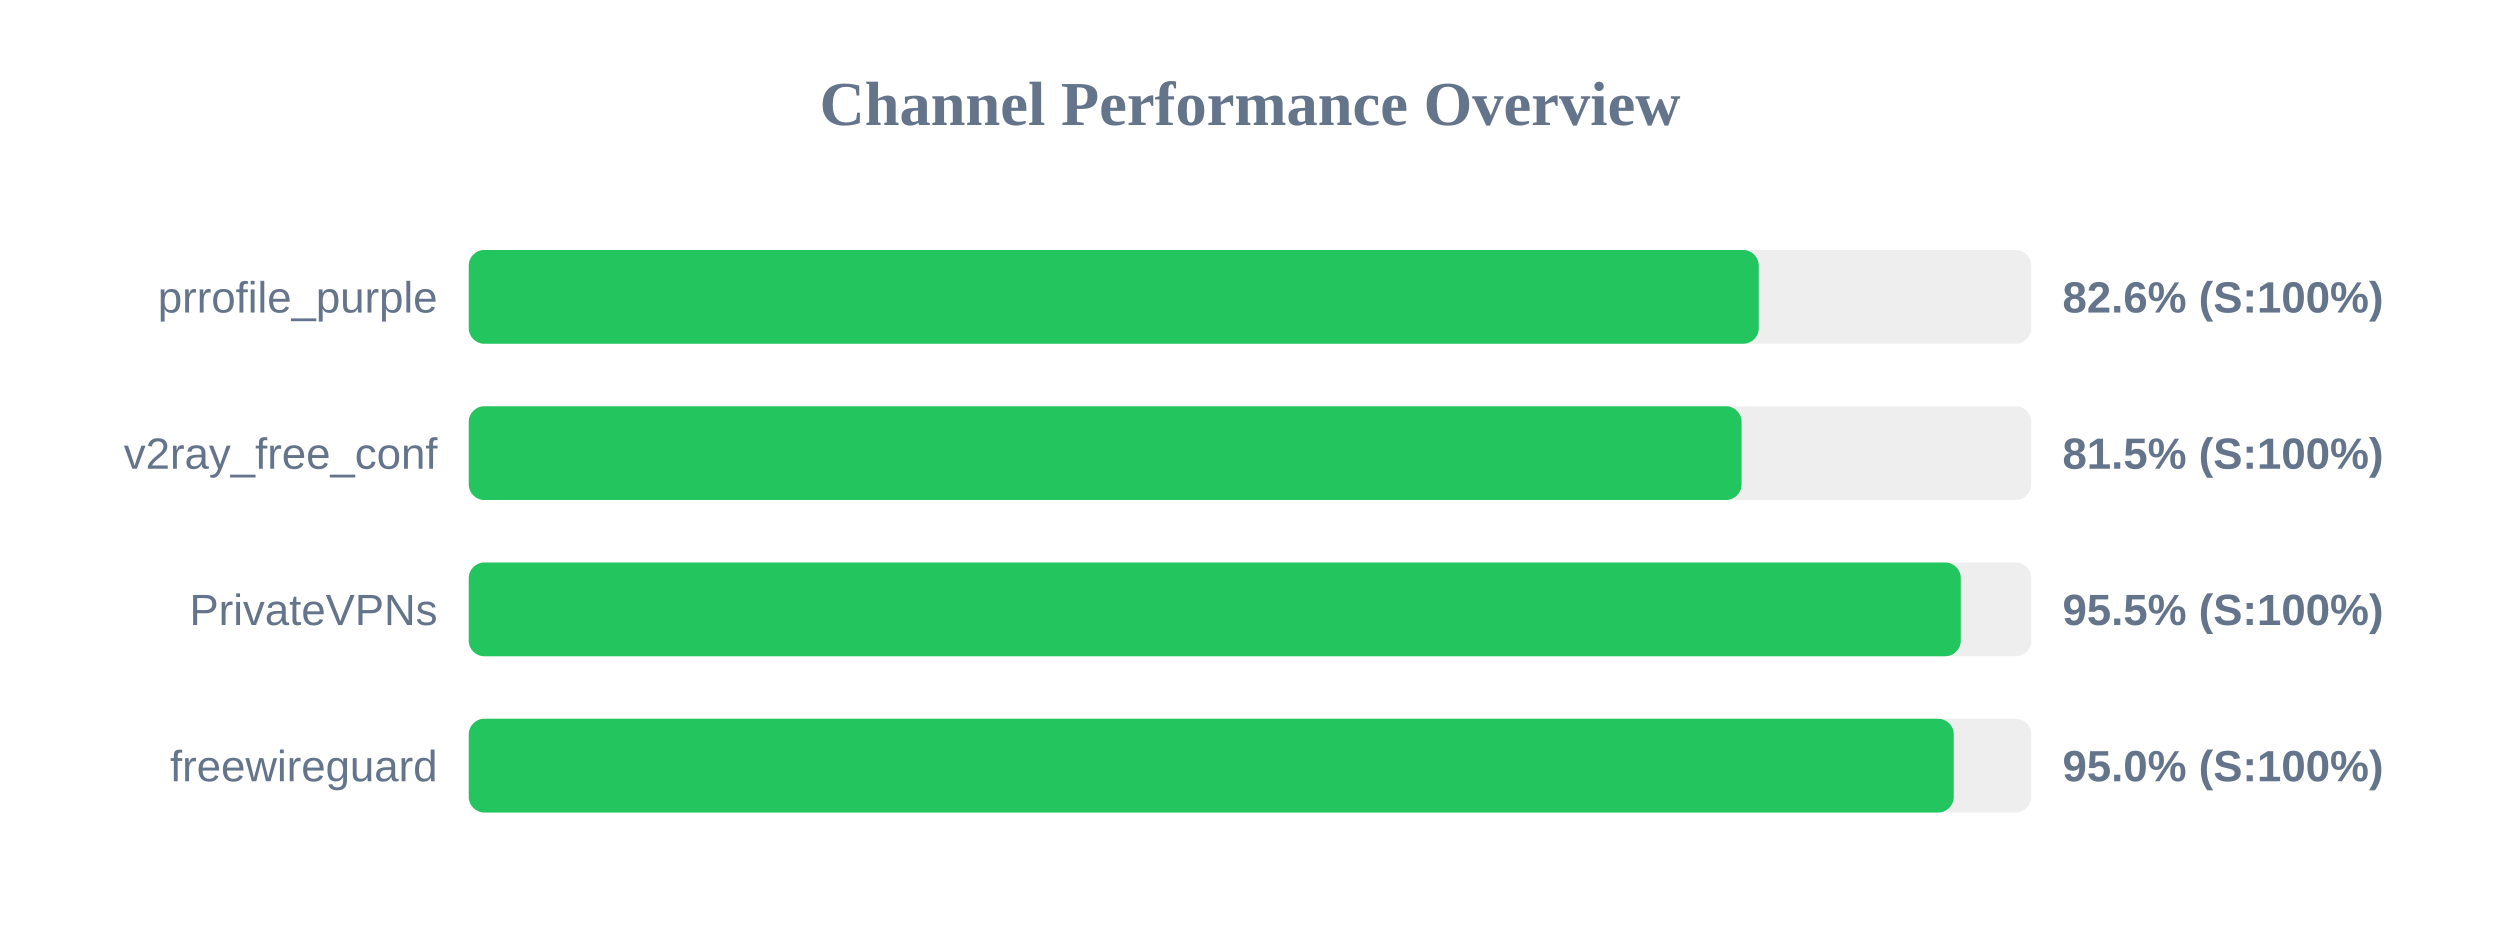
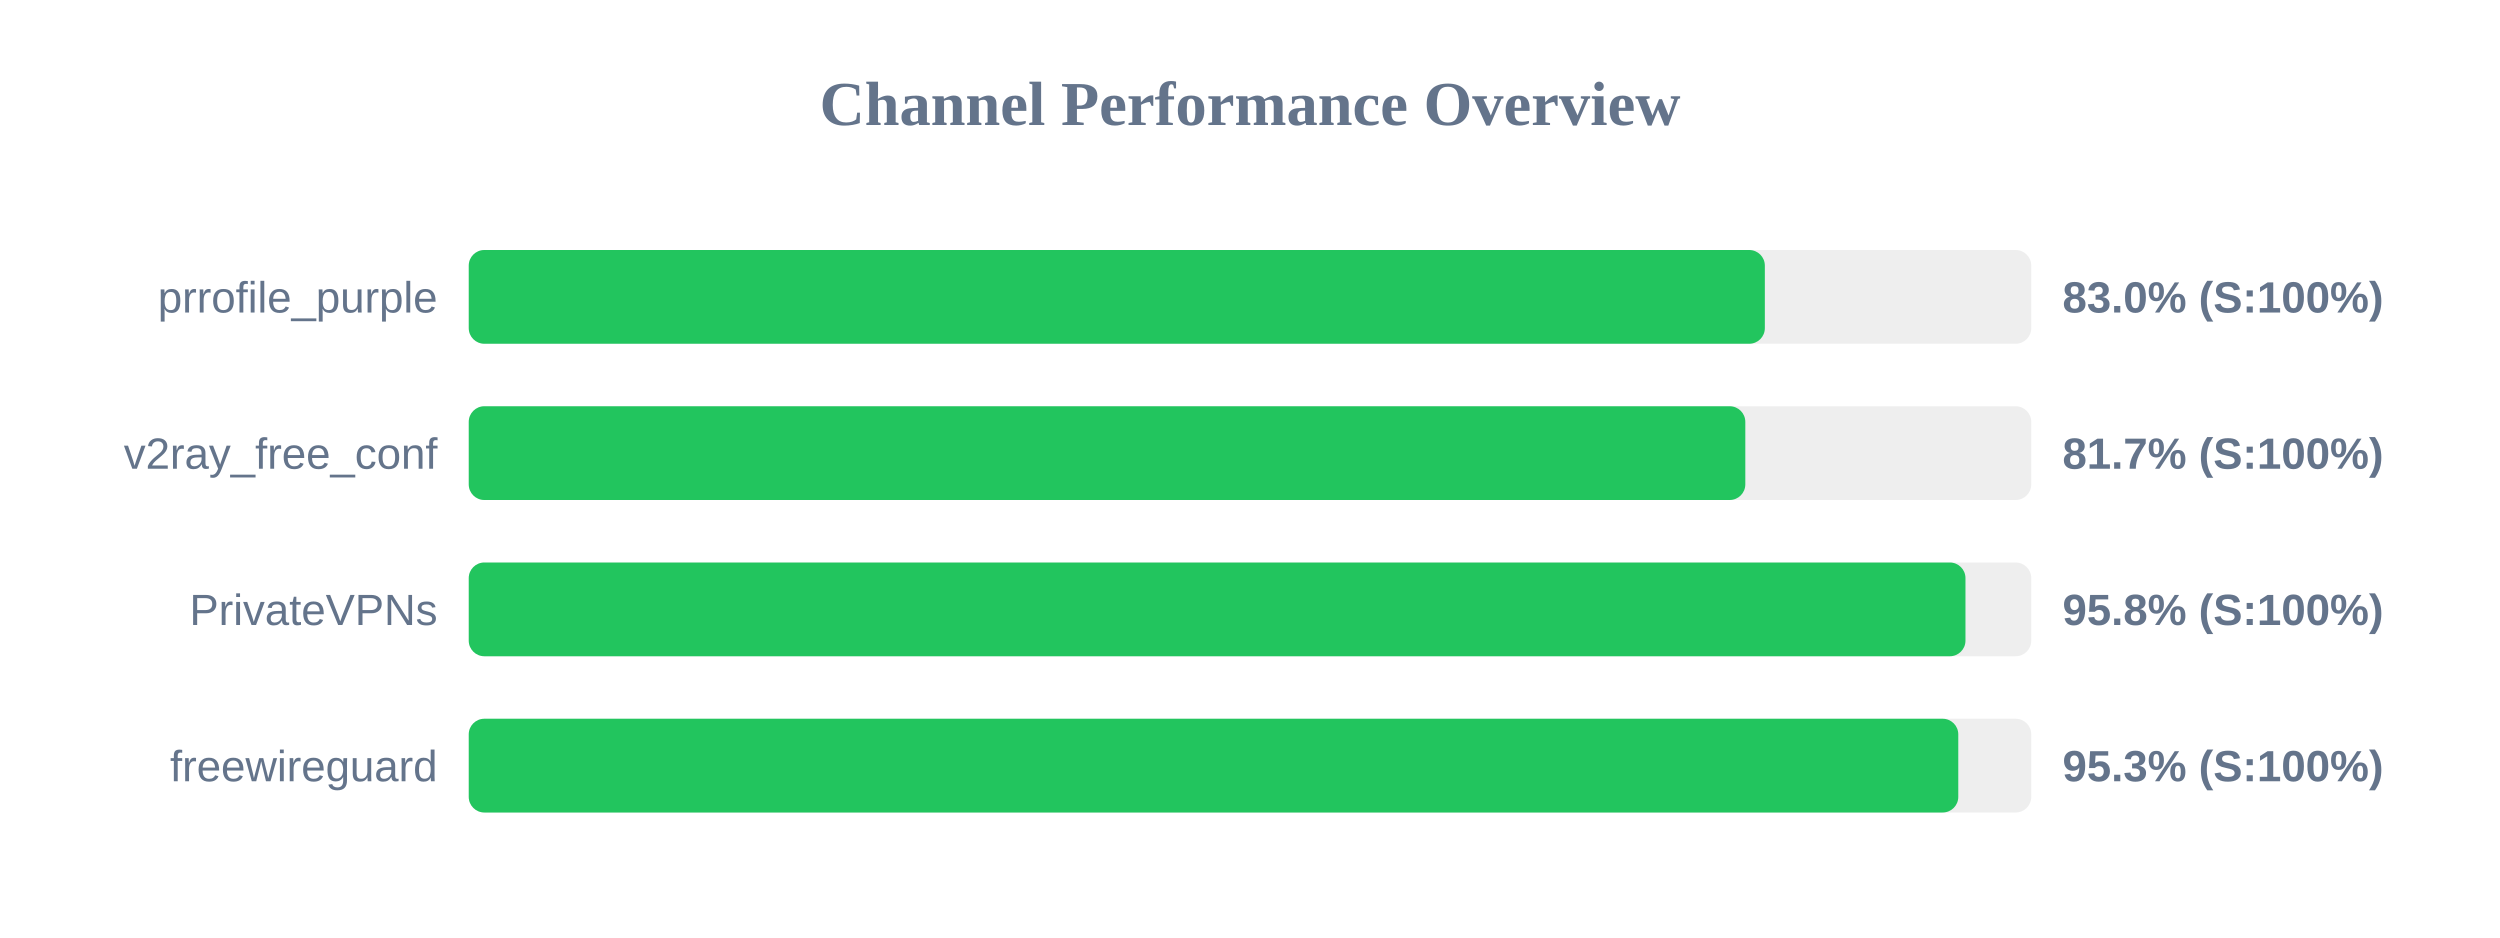
<svg xmlns="http://www.w3.org/2000/svg" width="800" height="300" version="1.1">
  <style>
        .row { font: 14px Arial; fill: #64748b; }
        .score { font: bold 14px Arial; fill: #64748b; }
    </style>
  <text x="400" y="40" text-anchor="middle" font-size="20px" font-weight="bold" fill="#64748b">Channel Performance Overview</text>
  <rect x="150" y="80" width="500" height="30" fill="#eee" rx="5" />
-   <rect x="150" y="80" width="412.8" height="30" fill="#22c55e" rx="5" />
+   <rect x="150" y="80" width="414.75" height="30" fill="#22c55e" rx="5" />
  <text x="140" y="100" text-anchor="end" class="row">prrofile_purple</text>
-   <text x="660" y="100" text-anchor="start" class="score">82.6% (S:100%)</text>
+   <text x="660" y="100" text-anchor="start" class="score">83.0% (S:100%)</text>
  <rect x="150" y="130" width="500" height="30" fill="#eee" rx="5" />
-   <rect x="150" y="130" width="407.3" height="30" fill="#22c55e" rx="5" />
+   <rect x="150" y="130" width="408.5" height="30" fill="#22c55e" rx="5" />
  <text x="140" y="150" text-anchor="end" class="row">v2ray_free_conf</text>
-   <text x="660" y="150" text-anchor="start" class="score">81.5% (S:100%)</text>
+   <text x="660" y="150" text-anchor="start" class="score">81.7% (S:100%)</text>
  <rect x="150" y="180" width="500" height="30" fill="#eee" rx="5" />
-   <rect x="150" y="180" width="477.45" height="30" fill="#22c55e" rx="5" />
+   <rect x="150" y="180" width="478.95" height="30" fill="#22c55e" rx="5" />
  <text x="140" y="200" text-anchor="end" class="row">PrivateVPNs</text>
-   <text x="660" y="200" text-anchor="start" class="score">95.5% (S:100%)</text>
+   <text x="660" y="200" text-anchor="start" class="score">95.8% (S:100%)</text>
  <rect x="150" y="230" width="500" height="30" fill="#eee" rx="5" />
-   <rect x="150" y="230" width="475.2" height="30" fill="#22c55e" rx="5" />
+   <rect x="150" y="230" width="476.65" height="30" fill="#22c55e" rx="5" />
  <text x="140" y="250" text-anchor="end" class="row">freewireguard</text>
-   <text x="660" y="250" text-anchor="start" class="score">95.0% (S:100%)</text>
+   <text x="660" y="250" text-anchor="start" class="score">95.3% (S:100%)</text>
</svg>
